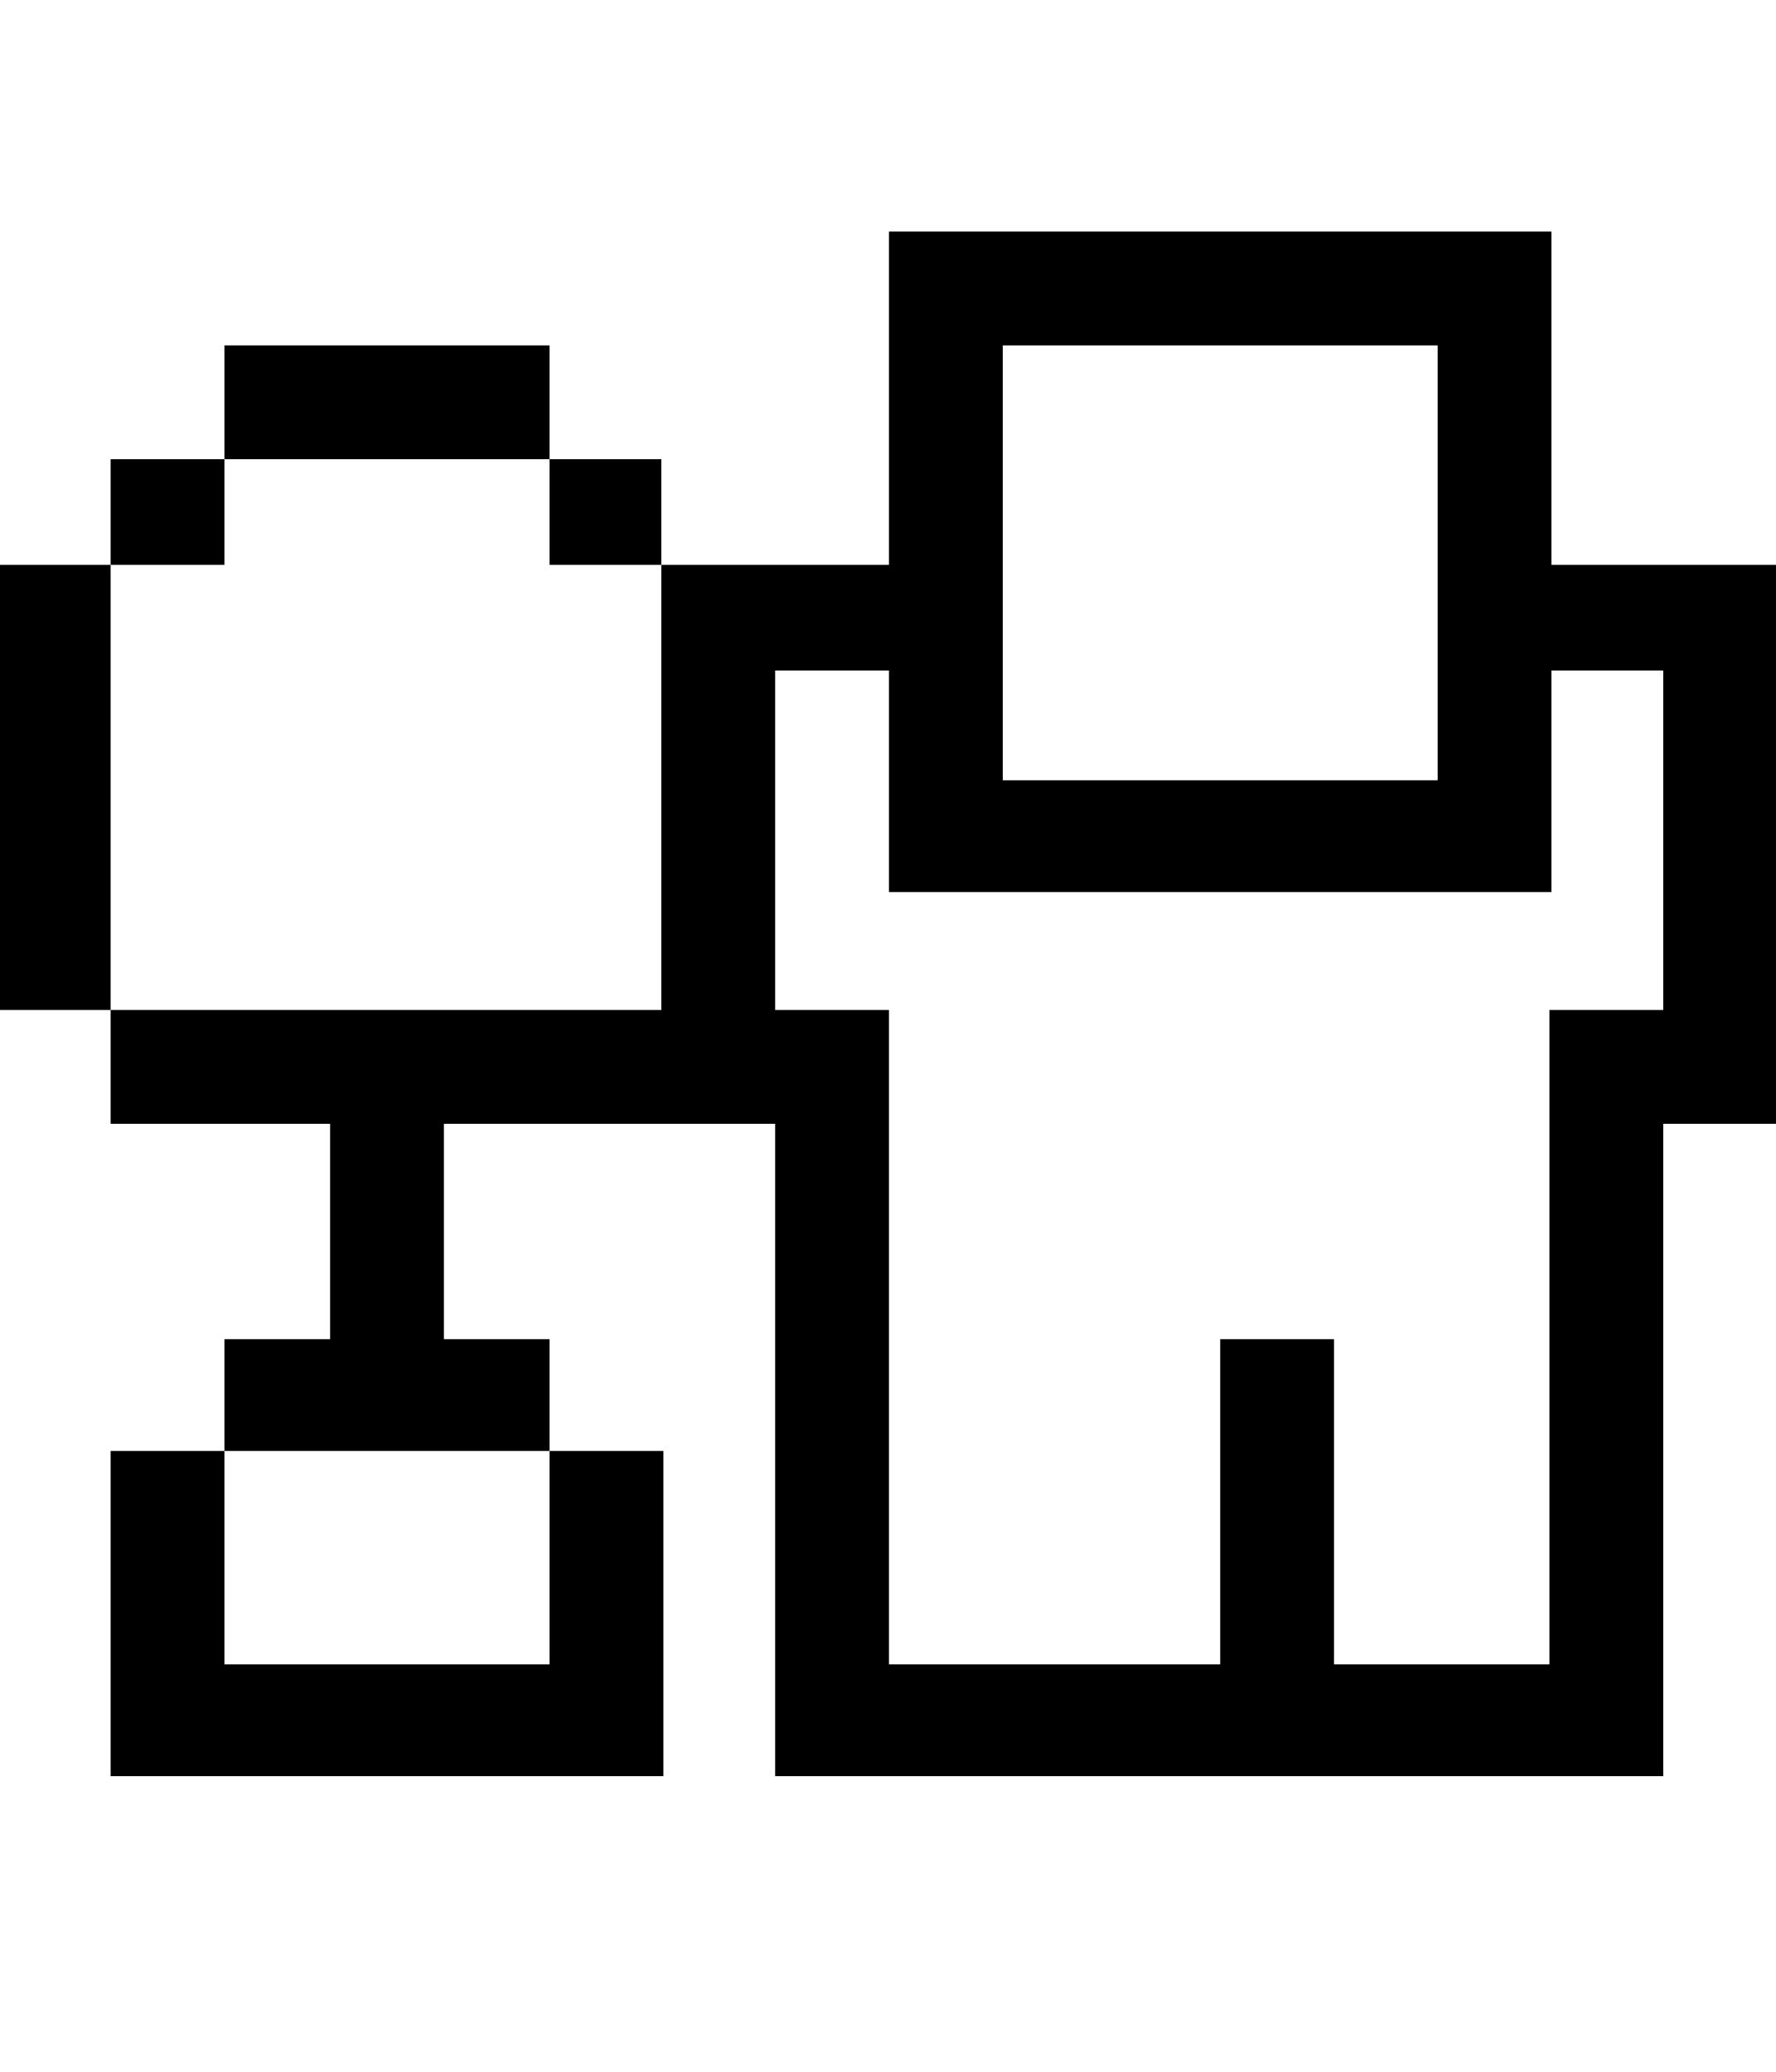
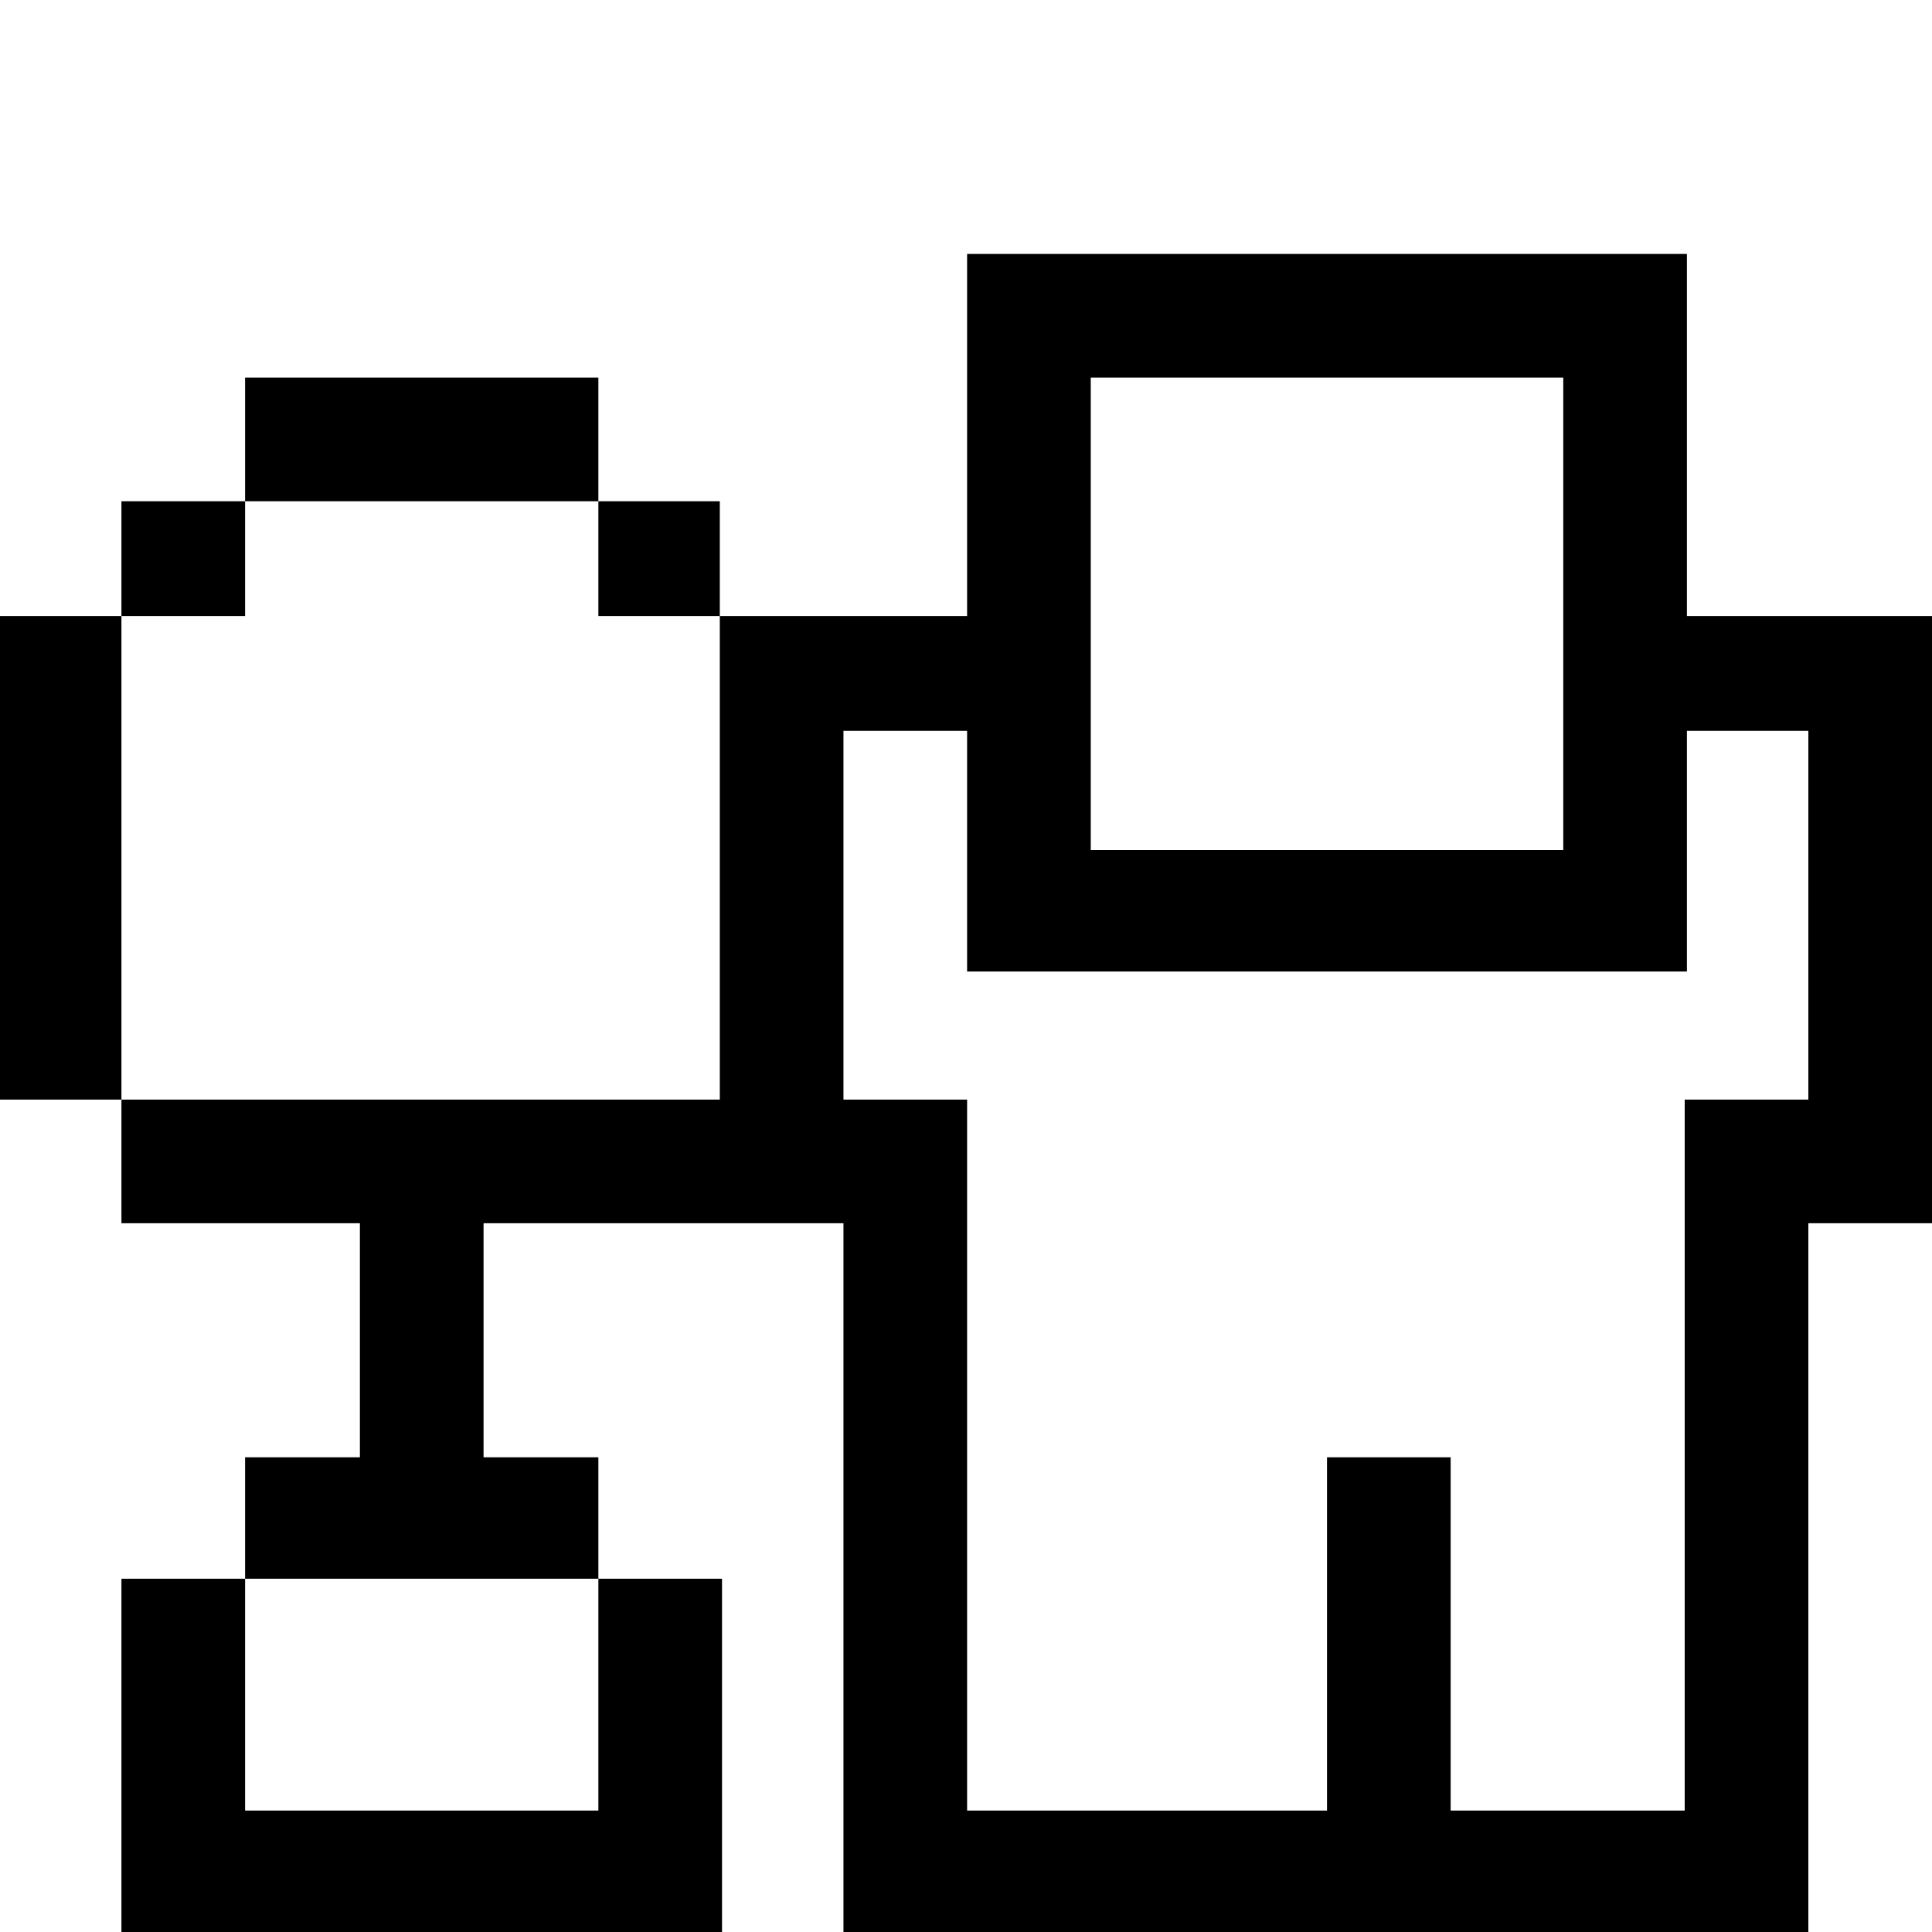
- <svg xmlns="http://www.w3.org/2000/svg" id="svg2" style="margin-top:9px;margin-left:10px;" version="1.1" data-tags="remove-circle, cancel, close, remove, delete" height="896" width="768" data-du="" viewBox="0 0 768 896">
+ <svg xmlns="http://www.w3.org/2000/svg" id="svg2" version="1.1" data-tags="remove-circle, cancel, close, remove, delete" height="1200" width="1200" data-du="" viewBox="0 0 1200 1200">
  <defs id="defs32" />
-   <path style="fill:currentColor" d="m 719.284,289.97 -48.337,0 0,95.795 -49.216,0 -188.075,0 -49.216,0 0,-95.795 -49.216,0 0,146.769 0,0 49.216,0 0,0 0,282.992 143.254,0 0,-140.617 49.216,0 0,140.617 93.159,0 0,-282.992 0.879,0 48.337,0 z m -285.628,-140.617 0,188.075 188.075,0 0,-188.075 z m 334.844,94.916 0,241.686 -49.216,0 0,282.113 -384.06,0 0,-282.113 -143.254,0 0,93.159 45.701,0 0,48.337 49.216,0 0,140.617 -239.049,0 0,-140.617 49.216,0 0,92.28 140.617,0 0,-92.28 -140.617,0 0,-48.337 45.701,0 0,-93.159 -94.917,0 0,-49.216 238.17,0 0,-192.47 0.879,0 97.553,0 0,-144.132 286.507,0 0,144.132 z m -530.83,0 0,-45.701 48.337,0 0,45.701 z m -189.833,0 0,192.47 -48.337,0 0,-192.47 z m 49.216,0 -49.216,0 0,-45.701 49.216,0 z m 140.617,-45.701 -140.617,0 0,-49.216 140.617,0 z" id="path5532" />
+   <path style="fill:currentColor" d="m 1123.2,453.943 -75.429,0 0,149.486 -76.8,0 -293.486,0 -76.8,0 0,-149.486 -76.8,0 0,229.029 0,0 76.8,0 0,0 0,441.6 223.543,0 0,-219.429 76.8,0 0,219.429 145.371,0 0,-441.6 1.371,0 75.429,0 z m -445.714,-219.429 0,293.486 293.486,0 0,-293.486 z M 1200,382.629 l 0,377.143 -76.8,0 0,440.229 -599.314,0 0,-440.229 -223.543,0 0,145.371 71.314,0 0,75.429 76.8,0 0,219.429 -373.029,0 0,-219.429 76.8,0 0,144 219.429,0 0,-144 -219.429,0 0,-75.429 71.314,0 0,-145.371 -148.114,0 0,-76.8 371.657,0 0,-300.343 1.371,0 152.229,0 0,-224.914 447.086,0 0,224.914 z m -828.343,0 0,-71.314 75.429,0 0,71.314 z m -296.229,0 0,300.343 -75.429,0 0,-300.343 z m 76.8,0 -76.8,0 0,-71.314 76.8,0 z m 219.429,-71.314 -219.429,0 0,-76.8 219.429,0 z" id="path5532" />
</svg>
